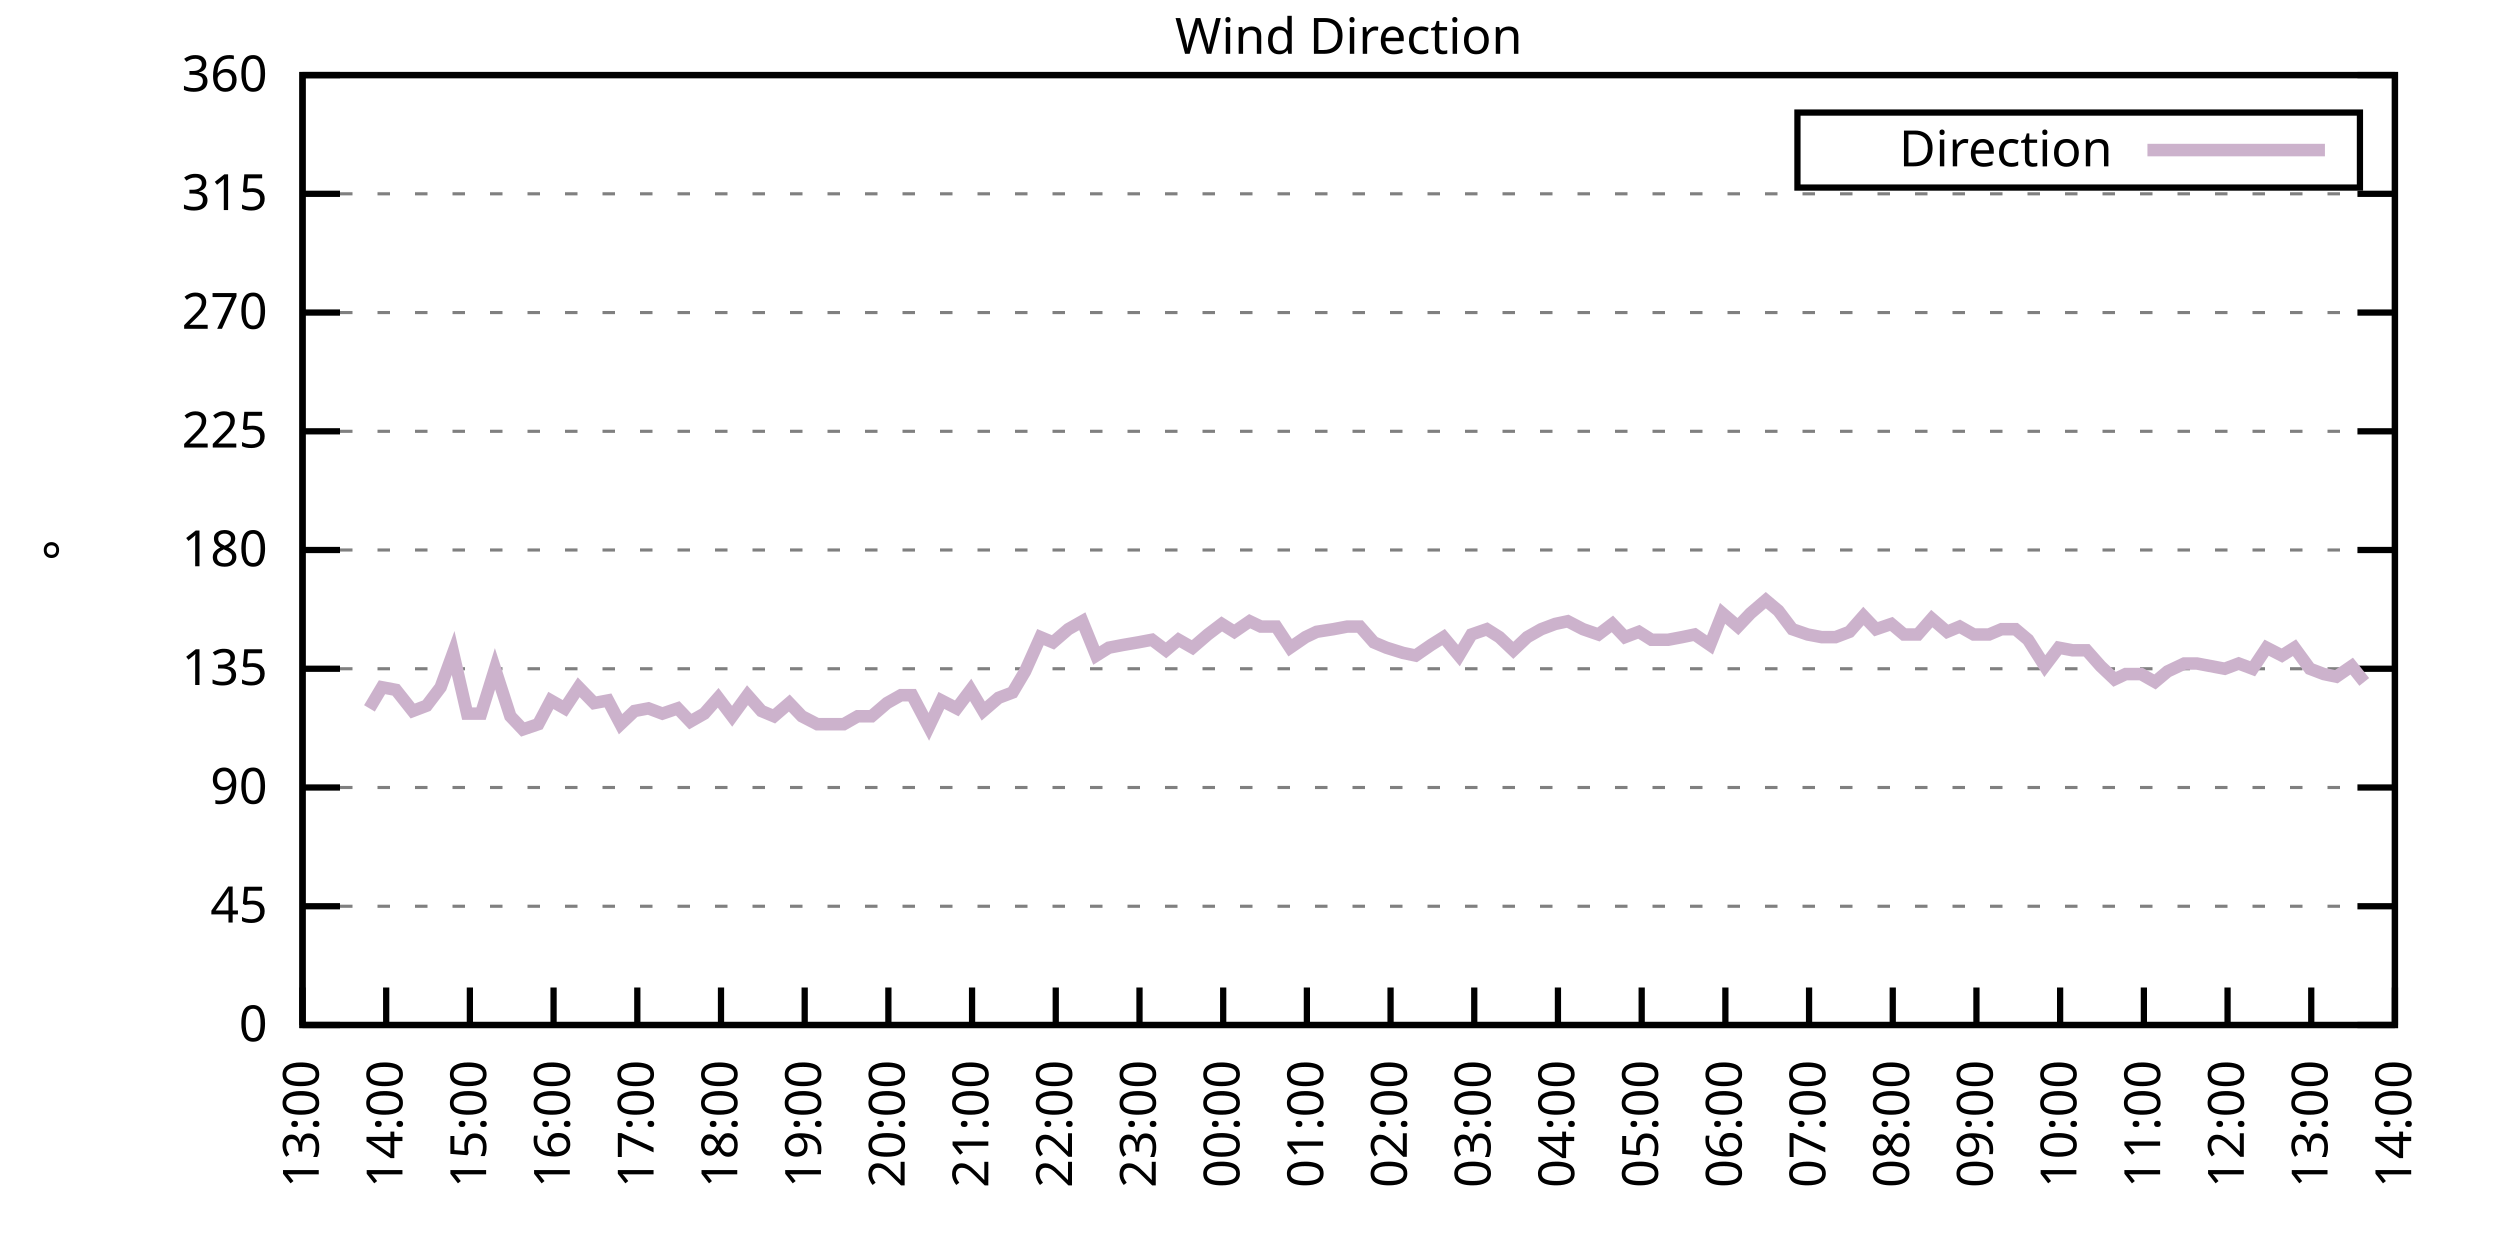
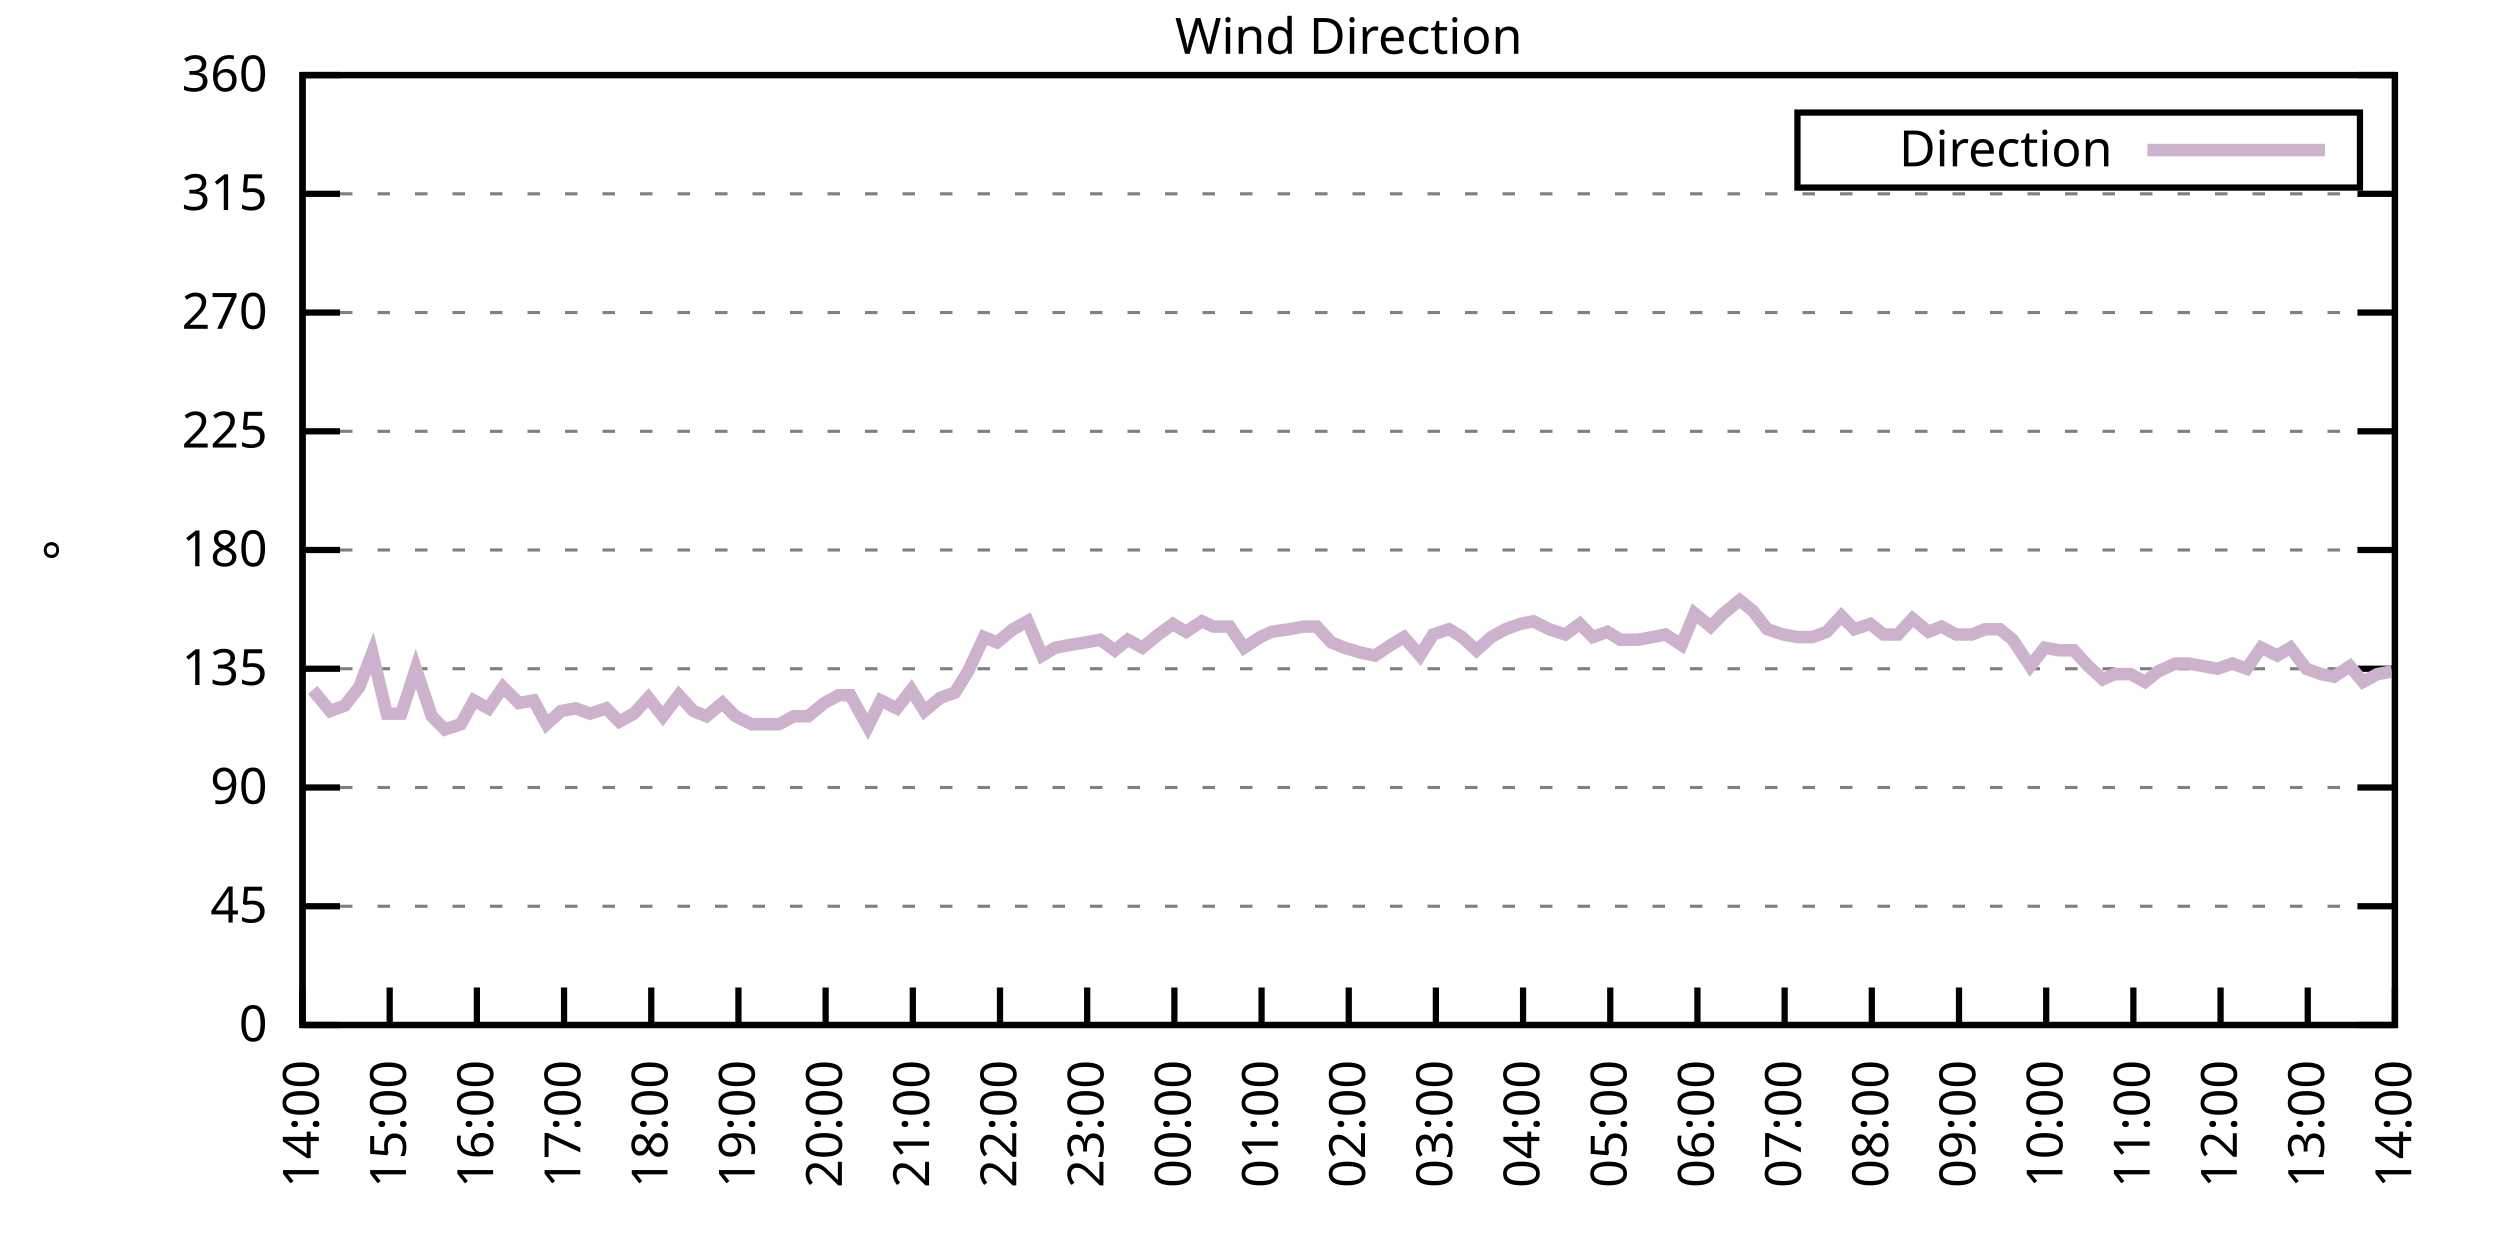
<svg xmlns="http://www.w3.org/2000/svg" xmlns:xlink="http://www.w3.org/1999/xlink" width="400" height="200" viewBox="0 0 400 200">
  <g id="gnuplot_canvas">
    <rect x="0" y="0" width="400" height="200" fill="none" />
    <defs>
      <circle id="gpDot" r="0.5" stroke-width="0.5" stroke="currentColor" />
      <path id="gpPt0" stroke-width="0.333" stroke="currentColor" d="M-1,0 h2 M0,-1 v2" />
      <path id="gpPt1" stroke-width="0.333" stroke="currentColor" d="M-1,-1 L1,1 M1,-1 L-1,1" />
      <path id="gpPt2" stroke-width="0.333" stroke="currentColor" d="M-1,0 L1,0 M0,-1 L0,1 M-1,-1 L1,1 M-1,1 L1,-1" />
      <rect id="gpPt3" stroke-width="0.333" stroke="currentColor" x="-1" y="-1" width="2" height="2" />
      <rect id="gpPt4" stroke-width="0.333" stroke="currentColor" fill="currentColor" x="-1" y="-1" width="2" height="2" />
      <circle id="gpPt5" stroke-width="0.333" stroke="currentColor" cx="0" cy="0" r="1" />
      <use xlink:href="#gpPt5" id="gpPt6" fill="currentColor" stroke="none" />
      <path id="gpPt7" stroke-width="0.333" stroke="currentColor" d="M0,-1.33 L-1.33,0.67 L1.33,0.67 z" />
      <use xlink:href="#gpPt7" id="gpPt8" fill="currentColor" stroke="none" />
      <use xlink:href="#gpPt7" id="gpPt9" stroke="currentColor" transform="rotate(180)" />
      <use xlink:href="#gpPt9" id="gpPt10" fill="currentColor" stroke="none" />
      <use xlink:href="#gpPt3" id="gpPt11" stroke="currentColor" transform="rotate(45)" />
      <use xlink:href="#gpPt11" id="gpPt12" fill="currentColor" stroke="none" />
      <path id="gpPt13" stroke-width="0.333" stroke="currentColor" d="M0,1.330 L1.265,0.411 L0.782,-1.067 L-0.782,-1.076 L-1.265,0.411 z" />
      <use xlink:href="#gpPt13" id="gpPt14" fill="currentColor" stroke="none" />
      <filter id="textbox" filterUnits="objectBoundingBox" x="0" y="0" height="1" width="1">
        <feFlood flood-color="white" flood-opacity="1" result="bgnd" />
        <feComposite in="SourceGraphic" in2="bgnd" operator="atop" />
      </filter>
      <filter id="greybox" filterUnits="objectBoundingBox" x="0" y="0" height="1" width="1">
        <feFlood flood-color="lightgrey" flood-opacity="1" result="grey" />
        <feComposite in="SourceGraphic" in2="grey" operator="atop" />
      </filter>
    </defs>
    <g fill="none" color="white" stroke="currentColor" stroke-width="1.00" stroke-linecap="butt" stroke-linejoin="miter">
</g>
    <g fill="none" color="black" stroke="currentColor" stroke-width="1.00" stroke-linecap="butt" stroke-linejoin="miter">
      <g stroke="none" shape-rendering="crispEdges">
        <polygon fill="rgb(255, 255, 255)" points="48.40,164.00 383.18,164.00 383.18,12.02 48.40,12.02 " />
      </g>
    </g>
    <g fill="none" color="black" stroke="currentColor" stroke-width="1.00" stroke-linecap="butt" stroke-linejoin="miter">
</g>
    <g fill="none" color="black" stroke="black" stroke-width="0.50" stroke-linecap="butt" stroke-linejoin="miter">
</g>
    <g fill="none" color="gray" stroke="currentColor" stroke-width="0.50" stroke-linecap="butt" stroke-linejoin="miter">
      <path stroke="gray" stroke-dasharray="2,4" class="gridline" d="M48.40,164.00 L383.19,164.00  " />
    </g>
    <g fill="none" color="gray" stroke="gray" stroke-width="1.00" stroke-linecap="butt" stroke-linejoin="miter">
</g>
    <g fill="none" color="black" stroke="currentColor" stroke-width="1.00" stroke-linecap="butt" stroke-linejoin="miter">
      <path stroke="black" d="M48.40,164.00 L54.40,164.00 M383.19,164.00 L377.19,164.00  " />
      <g transform="translate(42.80,166.60)" stroke="none" fill="black" font-family="Sans" font-size="8.00" text-anchor="end">
        <text>
          <tspan font-family="Sans"> 0</tspan>
        </text>
      </g>
    </g>
    <g fill="none" color="black" stroke="currentColor" stroke-width="1.00" stroke-linecap="butt" stroke-linejoin="miter">
</g>
    <g fill="none" color="black" stroke="black" stroke-width="0.50" stroke-linecap="butt" stroke-linejoin="miter">
</g>
    <g fill="none" color="gray" stroke="currentColor" stroke-width="0.50" stroke-linecap="butt" stroke-linejoin="miter">
      <path stroke="gray" stroke-dasharray="2,4" class="gridline" d="M48.40,145.00 L383.19,145.00  " />
    </g>
    <g fill="none" color="gray" stroke="gray" stroke-width="1.00" stroke-linecap="butt" stroke-linejoin="miter">
</g>
    <g fill="none" color="black" stroke="currentColor" stroke-width="1.00" stroke-linecap="butt" stroke-linejoin="miter">
      <path stroke="black" d="M48.40,145.00 L54.40,145.00 M383.19,145.00 L377.19,145.00  " />
      <g transform="translate(42.80,147.60)" stroke="none" fill="black" font-family="Sans" font-size="8.00" text-anchor="end">
        <text>
          <tspan font-family="Sans"> 45</tspan>
        </text>
      </g>
    </g>
    <g fill="none" color="black" stroke="currentColor" stroke-width="1.00" stroke-linecap="butt" stroke-linejoin="miter">
</g>
    <g fill="none" color="black" stroke="black" stroke-width="0.50" stroke-linecap="butt" stroke-linejoin="miter">
</g>
    <g fill="none" color="gray" stroke="currentColor" stroke-width="0.50" stroke-linecap="butt" stroke-linejoin="miter">
      <path stroke="gray" stroke-dasharray="2,4" class="gridline" d="M48.40,126.00 L383.19,126.00  " />
    </g>
    <g fill="none" color="gray" stroke="gray" stroke-width="1.00" stroke-linecap="butt" stroke-linejoin="miter">
</g>
    <g fill="none" color="black" stroke="currentColor" stroke-width="1.00" stroke-linecap="butt" stroke-linejoin="miter">
      <path stroke="black" d="M48.40,126.00 L54.40,126.00 M383.19,126.00 L377.19,126.00  " />
      <g transform="translate(42.80,128.60)" stroke="none" fill="black" font-family="Sans" font-size="8.00" text-anchor="end">
        <text>
          <tspan font-family="Sans"> 90</tspan>
        </text>
      </g>
    </g>
    <g fill="none" color="black" stroke="currentColor" stroke-width="1.00" stroke-linecap="butt" stroke-linejoin="miter">
</g>
    <g fill="none" color="black" stroke="black" stroke-width="0.50" stroke-linecap="butt" stroke-linejoin="miter">
</g>
    <g fill="none" color="gray" stroke="currentColor" stroke-width="0.50" stroke-linecap="butt" stroke-linejoin="miter">
      <path stroke="gray" stroke-dasharray="2,4" class="gridline" d="M48.40,107.00 L383.19,107.00  " />
    </g>
    <g fill="none" color="gray" stroke="gray" stroke-width="1.00" stroke-linecap="butt" stroke-linejoin="miter">
</g>
    <g fill="none" color="black" stroke="currentColor" stroke-width="1.00" stroke-linecap="butt" stroke-linejoin="miter">
      <path stroke="black" d="M48.40,107.00 L54.40,107.00 M383.19,107.00 L377.19,107.00  " />
      <g transform="translate(42.80,109.60)" stroke="none" fill="black" font-family="Sans" font-size="8.00" text-anchor="end">
        <text>
          <tspan font-family="Sans"> 135</tspan>
        </text>
      </g>
    </g>
    <g fill="none" color="black" stroke="currentColor" stroke-width="1.00" stroke-linecap="butt" stroke-linejoin="miter">
</g>
    <g fill="none" color="black" stroke="black" stroke-width="0.50" stroke-linecap="butt" stroke-linejoin="miter">
</g>
    <g fill="none" color="gray" stroke="currentColor" stroke-width="0.50" stroke-linecap="butt" stroke-linejoin="miter">
      <path stroke="gray" stroke-dasharray="2,4" class="gridline" d="M48.40,88.00 L383.19,88.00  " />
    </g>
    <g fill="none" color="gray" stroke="gray" stroke-width="1.00" stroke-linecap="butt" stroke-linejoin="miter">
</g>
    <g fill="none" color="black" stroke="currentColor" stroke-width="1.00" stroke-linecap="butt" stroke-linejoin="miter">
      <path stroke="black" d="M48.40,88.00 L54.40,88.00 M383.19,88.00 L377.19,88.00  " />
      <g transform="translate(42.80,90.60)" stroke="none" fill="black" font-family="Sans" font-size="8.00" text-anchor="end">
        <text>
          <tspan font-family="Sans"> 180</tspan>
        </text>
      </g>
    </g>
    <g fill="none" color="black" stroke="currentColor" stroke-width="1.00" stroke-linecap="butt" stroke-linejoin="miter">
</g>
    <g fill="none" color="black" stroke="black" stroke-width="0.50" stroke-linecap="butt" stroke-linejoin="miter">
</g>
    <g fill="none" color="gray" stroke="currentColor" stroke-width="0.50" stroke-linecap="butt" stroke-linejoin="miter">
      <path stroke="gray" stroke-dasharray="2,4" class="gridline" d="M48.40,69.01 L383.19,69.01  " />
    </g>
    <g fill="none" color="gray" stroke="gray" stroke-width="1.00" stroke-linecap="butt" stroke-linejoin="miter">
</g>
    <g fill="none" color="black" stroke="currentColor" stroke-width="1.00" stroke-linecap="butt" stroke-linejoin="miter">
      <path stroke="black" d="M48.40,69.01 L54.40,69.01 M383.19,69.01 L377.19,69.01  " />
      <g transform="translate(42.80,71.61)" stroke="none" fill="black" font-family="Sans" font-size="8.00" text-anchor="end">
        <text>
          <tspan font-family="Sans"> 225</tspan>
        </text>
      </g>
    </g>
    <g fill="none" color="black" stroke="currentColor" stroke-width="1.00" stroke-linecap="butt" stroke-linejoin="miter">
</g>
    <g fill="none" color="black" stroke="black" stroke-width="0.50" stroke-linecap="butt" stroke-linejoin="miter">
</g>
    <g fill="none" color="gray" stroke="currentColor" stroke-width="0.50" stroke-linecap="butt" stroke-linejoin="miter">
      <path stroke="gray" stroke-dasharray="2,4" class="gridline" d="M48.40,50.01 L383.19,50.01  " />
    </g>
    <g fill="none" color="gray" stroke="gray" stroke-width="1.00" stroke-linecap="butt" stroke-linejoin="miter">
</g>
    <g fill="none" color="black" stroke="currentColor" stroke-width="1.00" stroke-linecap="butt" stroke-linejoin="miter">
      <path stroke="black" d="M48.40,50.01 L54.40,50.01 M383.19,50.01 L377.19,50.01  " />
      <g transform="translate(42.80,52.61)" stroke="none" fill="black" font-family="Sans" font-size="8.00" text-anchor="end">
        <text>
          <tspan font-family="Sans"> 270</tspan>
        </text>
      </g>
    </g>
    <g fill="none" color="black" stroke="currentColor" stroke-width="1.00" stroke-linecap="butt" stroke-linejoin="miter">
</g>
    <g fill="none" color="black" stroke="black" stroke-width="0.50" stroke-linecap="butt" stroke-linejoin="miter">
</g>
    <g fill="none" color="gray" stroke="currentColor" stroke-width="0.50" stroke-linecap="butt" stroke-linejoin="miter">
      <path stroke="gray" stroke-dasharray="2,4" class="gridline" d="M48.40,31.01 L383.19,31.01  " />
    </g>
    <g fill="none" color="gray" stroke="gray" stroke-width="1.00" stroke-linecap="butt" stroke-linejoin="miter">
</g>
    <g fill="none" color="black" stroke="currentColor" stroke-width="1.00" stroke-linecap="butt" stroke-linejoin="miter">
      <path stroke="black" d="M48.40,31.01 L54.40,31.01 M383.19,31.01 L377.19,31.01  " />
      <g transform="translate(42.80,33.61)" stroke="none" fill="black" font-family="Sans" font-size="8.00" text-anchor="end">
        <text>
          <tspan font-family="Sans"> 315</tspan>
        </text>
      </g>
    </g>
    <g fill="none" color="black" stroke="currentColor" stroke-width="1.00" stroke-linecap="butt" stroke-linejoin="miter">
</g>
    <g fill="none" color="black" stroke="black" stroke-width="0.50" stroke-linecap="butt" stroke-linejoin="miter">
</g>
    <g fill="none" color="gray" stroke="currentColor" stroke-width="0.50" stroke-linecap="butt" stroke-linejoin="miter">
      <path stroke="gray" stroke-dasharray="2,4" class="gridline" d="M48.40,12.01 L383.19,12.01  " />
    </g>
    <g fill="none" color="gray" stroke="gray" stroke-width="1.00" stroke-linecap="butt" stroke-linejoin="miter">
</g>
    <g fill="none" color="black" stroke="currentColor" stroke-width="1.00" stroke-linecap="butt" stroke-linejoin="miter">
      <path stroke="black" d="M48.40,12.01 L54.40,12.01 M383.19,12.01 L377.19,12.01  " />
      <g transform="translate(42.80,14.61)" stroke="none" fill="black" font-family="Sans" font-size="8.00" text-anchor="end">
        <text>
          <tspan font-family="Sans"> 360</tspan>
        </text>
      </g>
    </g>
    <g fill="none" color="black" stroke="currentColor" stroke-width="1.00" stroke-linecap="butt" stroke-linejoin="miter">
      <path stroke="black" d="M48.40,164.00 L48.40,158.00  " />
      <g transform="translate(51.00,169.60) rotate(270.00)" stroke="none" fill="black" font-family="Sans" font-size="8.00" text-anchor="end">
        <text>
-           <tspan font-family="Sans">13:00</tspan>
-         </text>
-       </g>
-     </g>
-     <g fill="none" color="black" stroke="currentColor" stroke-width="1.00" stroke-linecap="butt" stroke-linejoin="miter">
-       <path stroke="black" d="M61.79,164.00 L61.79,158.00  " />
-       <g transform="translate(64.39,169.60) rotate(270.00)" stroke="none" fill="black" font-family="Sans" font-size="8.00" text-anchor="end">
-         <text>
          <tspan font-family="Sans">14:00</tspan>
        </text>
      </g>
    </g>
    <g fill="none" color="black" stroke="currentColor" stroke-width="1.00" stroke-linecap="butt" stroke-linejoin="miter">
-       <path stroke="black" d="M75.18,164.00 L75.18,158.00  " />
-       <g transform="translate(77.78,169.60) rotate(270.00)" stroke="none" fill="black" font-family="Sans" font-size="8.00" text-anchor="end">
+       <path stroke="black" d="M62.35,164.00 L62.35,158.00  " />
+       <g transform="translate(64.95,169.60) rotate(270.00)" stroke="none" fill="black" font-family="Sans" font-size="8.00" text-anchor="end">
        <text>
          <tspan font-family="Sans">15:00</tspan>
        </text>
      </g>
    </g>
    <g fill="none" color="black" stroke="currentColor" stroke-width="1.00" stroke-linecap="butt" stroke-linejoin="miter">
-       <path stroke="black" d="M88.57,164.00 L88.57,158.00  " />
-       <g transform="translate(91.17,169.60) rotate(270.00)" stroke="none" fill="black" font-family="Sans" font-size="8.00" text-anchor="end">
+       <path stroke="black" d="M76.30,164.00 L76.30,158.00  " />
+       <g transform="translate(78.90,169.60) rotate(270.00)" stroke="none" fill="black" font-family="Sans" font-size="8.00" text-anchor="end">
        <text>
          <tspan font-family="Sans">16:00</tspan>
        </text>
      </g>
    </g>
    <g fill="none" color="black" stroke="currentColor" stroke-width="1.00" stroke-linecap="butt" stroke-linejoin="miter">
-       <path stroke="black" d="M101.97,164.00 L101.97,158.00  " />
-       <g transform="translate(104.57,169.60) rotate(270.00)" stroke="none" fill="black" font-family="Sans" font-size="8.00" text-anchor="end">
+       <path stroke="black" d="M90.25,164.00 L90.25,158.00  " />
+       <g transform="translate(92.85,169.60) rotate(270.00)" stroke="none" fill="black" font-family="Sans" font-size="8.00" text-anchor="end">
        <text>
          <tspan font-family="Sans">17:00</tspan>
        </text>
      </g>
    </g>
    <g fill="none" color="black" stroke="currentColor" stroke-width="1.00" stroke-linecap="butt" stroke-linejoin="miter">
-       <path stroke="black" d="M115.36,164.00 L115.36,158.00  " />
-       <g transform="translate(117.96,169.60) rotate(270.00)" stroke="none" fill="black" font-family="Sans" font-size="8.00" text-anchor="end">
+       <path stroke="black" d="M104.20,164.00 L104.20,158.00  " />
+       <g transform="translate(106.80,169.60) rotate(270.00)" stroke="none" fill="black" font-family="Sans" font-size="8.00" text-anchor="end">
        <text>
          <tspan font-family="Sans">18:00</tspan>
        </text>
      </g>
    </g>
    <g fill="none" color="black" stroke="currentColor" stroke-width="1.00" stroke-linecap="butt" stroke-linejoin="miter">
-       <path stroke="black" d="M128.75,164.00 L128.75,158.00  " />
-       <g transform="translate(131.35,169.60) rotate(270.00)" stroke="none" fill="black" font-family="Sans" font-size="8.00" text-anchor="end">
+       <path stroke="black" d="M118.15,164.00 L118.15,158.00  " />
+       <g transform="translate(120.75,169.60) rotate(270.00)" stroke="none" fill="black" font-family="Sans" font-size="8.00" text-anchor="end">
        <text>
          <tspan font-family="Sans">19:00</tspan>
        </text>
      </g>
    </g>
    <g fill="none" color="black" stroke="currentColor" stroke-width="1.00" stroke-linecap="butt" stroke-linejoin="miter">
-       <path stroke="black" d="M142.14,164.00 L142.14,158.00  " />
-       <g transform="translate(144.74,169.60) rotate(270.00)" stroke="none" fill="black" font-family="Sans" font-size="8.00" text-anchor="end">
+       <path stroke="black" d="M132.10,164.00 L132.10,158.00  " />
+       <g transform="translate(134.70,169.60) rotate(270.00)" stroke="none" fill="black" font-family="Sans" font-size="8.00" text-anchor="end">
        <text>
          <tspan font-family="Sans">20:00</tspan>
        </text>
      </g>
    </g>
    <g fill="none" color="black" stroke="currentColor" stroke-width="1.00" stroke-linecap="butt" stroke-linejoin="miter">
-       <path stroke="black" d="M155.53,164.00 L155.53,158.00  " />
-       <g transform="translate(158.13,169.60) rotate(270.00)" stroke="none" fill="black" font-family="Sans" font-size="8.00" text-anchor="end">
+       <path stroke="black" d="M146.05,164.00 L146.05,158.00  " />
+       <g transform="translate(148.65,169.60) rotate(270.00)" stroke="none" fill="black" font-family="Sans" font-size="8.00" text-anchor="end">
        <text>
          <tspan font-family="Sans">21:00</tspan>
        </text>
      </g>
    </g>
    <g fill="none" color="black" stroke="currentColor" stroke-width="1.00" stroke-linecap="butt" stroke-linejoin="miter">
-       <path stroke="black" d="M168.92,164.00 L168.92,158.00  " />
-       <g transform="translate(171.52,169.60) rotate(270.00)" stroke="none" fill="black" font-family="Sans" font-size="8.00" text-anchor="end">
+       <path stroke="black" d="M160.00,164.00 L160.00,158.00  " />
+       <g transform="translate(162.60,169.60) rotate(270.00)" stroke="none" fill="black" font-family="Sans" font-size="8.00" text-anchor="end">
        <text>
          <tspan font-family="Sans">22:00</tspan>
        </text>
      </g>
    </g>
    <g fill="none" color="black" stroke="currentColor" stroke-width="1.00" stroke-linecap="butt" stroke-linejoin="miter">
-       <path stroke="black" d="M182.32,164.00 L182.32,158.00  " />
-       <g transform="translate(184.92,169.60) rotate(270.00)" stroke="none" fill="black" font-family="Sans" font-size="8.00" text-anchor="end">
+       <path stroke="black" d="M173.95,164.00 L173.95,158.00  " />
+       <g transform="translate(176.55,169.60) rotate(270.00)" stroke="none" fill="black" font-family="Sans" font-size="8.00" text-anchor="end">
        <text>
          <tspan font-family="Sans">23:00</tspan>
        </text>
      </g>
    </g>
    <g fill="none" color="black" stroke="currentColor" stroke-width="1.00" stroke-linecap="butt" stroke-linejoin="miter">
-       <path stroke="black" d="M195.71,164.00 L195.71,158.00  " />
-       <g transform="translate(198.31,169.60) rotate(270.00)" stroke="none" fill="black" font-family="Sans" font-size="8.00" text-anchor="end">
+       <path stroke="black" d="M187.90,164.00 L187.90,158.00  " />
+       <g transform="translate(190.50,169.60) rotate(270.00)" stroke="none" fill="black" font-family="Sans" font-size="8.00" text-anchor="end">
        <text>
          <tspan font-family="Sans">00:00</tspan>
        </text>
      </g>
    </g>
    <g fill="none" color="black" stroke="currentColor" stroke-width="1.00" stroke-linecap="butt" stroke-linejoin="miter">
-       <path stroke="black" d="M209.10,164.00 L209.10,158.00  " />
-       <g transform="translate(211.70,169.60) rotate(270.00)" stroke="none" fill="black" font-family="Sans" font-size="8.00" text-anchor="end">
+       <path stroke="black" d="M201.85,164.00 L201.85,158.00  " />
+       <g transform="translate(204.45,169.60) rotate(270.00)" stroke="none" fill="black" font-family="Sans" font-size="8.00" text-anchor="end">
        <text>
          <tspan font-family="Sans">01:00</tspan>
        </text>
      </g>
    </g>
    <g fill="none" color="black" stroke="currentColor" stroke-width="1.00" stroke-linecap="butt" stroke-linejoin="miter">
-       <path stroke="black" d="M222.49,164.00 L222.49,158.00  " />
-       <g transform="translate(225.09,169.60) rotate(270.00)" stroke="none" fill="black" font-family="Sans" font-size="8.00" text-anchor="end">
+       <path stroke="black" d="M215.80,164.00 L215.80,158.00  " />
+       <g transform="translate(218.40,169.60) rotate(270.00)" stroke="none" fill="black" font-family="Sans" font-size="8.00" text-anchor="end">
        <text>
          <tspan font-family="Sans">02:00</tspan>
        </text>
      </g>
    </g>
    <g fill="none" color="black" stroke="currentColor" stroke-width="1.00" stroke-linecap="butt" stroke-linejoin="miter">
-       <path stroke="black" d="M235.88,164.00 L235.88,158.00  " />
-       <g transform="translate(238.48,169.60) rotate(270.00)" stroke="none" fill="black" font-family="Sans" font-size="8.00" text-anchor="end">
+       <path stroke="black" d="M229.74,164.00 L229.74,158.00  " />
+       <g transform="translate(232.34,169.60) rotate(270.00)" stroke="none" fill="black" font-family="Sans" font-size="8.00" text-anchor="end">
        <text>
          <tspan font-family="Sans">03:00</tspan>
        </text>
      </g>
    </g>
    <g fill="none" color="black" stroke="currentColor" stroke-width="1.00" stroke-linecap="butt" stroke-linejoin="miter">
-       <path stroke="black" d="M249.27,164.00 L249.27,158.00  " />
-       <g transform="translate(251.87,169.60) rotate(270.00)" stroke="none" fill="black" font-family="Sans" font-size="8.00" text-anchor="end">
+       <path stroke="black" d="M243.69,164.00 L243.69,158.00  " />
+       <g transform="translate(246.29,169.60) rotate(270.00)" stroke="none" fill="black" font-family="Sans" font-size="8.00" text-anchor="end">
        <text>
          <tspan font-family="Sans">04:00</tspan>
        </text>
      </g>
    </g>
    <g fill="none" color="black" stroke="currentColor" stroke-width="1.00" stroke-linecap="butt" stroke-linejoin="miter">
-       <path stroke="black" d="M262.67,164.00 L262.67,158.00  " />
-       <g transform="translate(265.27,169.60) rotate(270.00)" stroke="none" fill="black" font-family="Sans" font-size="8.00" text-anchor="end">
+       <path stroke="black" d="M257.64,164.00 L257.64,158.00  " />
+       <g transform="translate(260.24,169.60) rotate(270.00)" stroke="none" fill="black" font-family="Sans" font-size="8.00" text-anchor="end">
        <text>
          <tspan font-family="Sans">05:00</tspan>
        </text>
      </g>
    </g>
    <g fill="none" color="black" stroke="currentColor" stroke-width="1.00" stroke-linecap="butt" stroke-linejoin="miter">
-       <path stroke="black" d="M276.06,164.00 L276.06,158.00  " />
-       <g transform="translate(278.66,169.60) rotate(270.00)" stroke="none" fill="black" font-family="Sans" font-size="8.00" text-anchor="end">
+       <path stroke="black" d="M271.59,164.00 L271.59,158.00  " />
+       <g transform="translate(274.19,169.60) rotate(270.00)" stroke="none" fill="black" font-family="Sans" font-size="8.00" text-anchor="end">
        <text>
          <tspan font-family="Sans">06:00</tspan>
        </text>
      </g>
    </g>
    <g fill="none" color="black" stroke="currentColor" stroke-width="1.00" stroke-linecap="butt" stroke-linejoin="miter">
-       <path stroke="black" d="M289.45,164.00 L289.45,158.00  " />
-       <g transform="translate(292.05,169.60) rotate(270.00)" stroke="none" fill="black" font-family="Sans" font-size="8.00" text-anchor="end">
+       <path stroke="black" d="M285.54,164.00 L285.54,158.00  " />
+       <g transform="translate(288.14,169.60) rotate(270.00)" stroke="none" fill="black" font-family="Sans" font-size="8.00" text-anchor="end">
        <text>
          <tspan font-family="Sans">07:00</tspan>
        </text>
      </g>
    </g>
    <g fill="none" color="black" stroke="currentColor" stroke-width="1.00" stroke-linecap="butt" stroke-linejoin="miter">
-       <path stroke="black" d="M302.84,164.00 L302.84,158.00  " />
-       <g transform="translate(305.44,169.60) rotate(270.00)" stroke="none" fill="black" font-family="Sans" font-size="8.00" text-anchor="end">
+       <path stroke="black" d="M299.49,164.00 L299.49,158.00  " />
+       <g transform="translate(302.09,169.60) rotate(270.00)" stroke="none" fill="black" font-family="Sans" font-size="8.00" text-anchor="end">
        <text>
          <tspan font-family="Sans">08:00</tspan>
        </text>
      </g>
    </g>
    <g fill="none" color="black" stroke="currentColor" stroke-width="1.00" stroke-linecap="butt" stroke-linejoin="miter">
-       <path stroke="black" d="M316.23,164.00 L316.23,158.00  " />
-       <g transform="translate(318.83,169.60) rotate(270.00)" stroke="none" fill="black" font-family="Sans" font-size="8.00" text-anchor="end">
+       <path stroke="black" d="M313.44,164.00 L313.44,158.00  " />
+       <g transform="translate(316.04,169.60) rotate(270.00)" stroke="none" fill="black" font-family="Sans" font-size="8.00" text-anchor="end">
        <text>
          <tspan font-family="Sans">09:00</tspan>
        </text>
      </g>
    </g>
    <g fill="none" color="black" stroke="currentColor" stroke-width="1.00" stroke-linecap="butt" stroke-linejoin="miter">
-       <path stroke="black" d="M329.62,164.00 L329.62,158.00  " />
-       <g transform="translate(332.22,169.60) rotate(270.00)" stroke="none" fill="black" font-family="Sans" font-size="8.00" text-anchor="end">
+       <path stroke="black" d="M327.39,164.00 L327.39,158.00  " />
+       <g transform="translate(329.99,169.60) rotate(270.00)" stroke="none" fill="black" font-family="Sans" font-size="8.00" text-anchor="end">
        <text>
          <tspan font-family="Sans">10:00</tspan>
        </text>
      </g>
    </g>
    <g fill="none" color="black" stroke="currentColor" stroke-width="1.00" stroke-linecap="butt" stroke-linejoin="miter">
-       <path stroke="black" d="M343.02,164.00 L343.02,158.00  " />
-       <g transform="translate(345.62,169.60) rotate(270.00)" stroke="none" fill="black" font-family="Sans" font-size="8.00" text-anchor="end">
+       <path stroke="black" d="M341.34,164.00 L341.34,158.00  " />
+       <g transform="translate(343.94,169.60) rotate(270.00)" stroke="none" fill="black" font-family="Sans" font-size="8.00" text-anchor="end">
        <text>
          <tspan font-family="Sans">11:00</tspan>
        </text>
      </g>
    </g>
    <g fill="none" color="black" stroke="currentColor" stroke-width="1.00" stroke-linecap="butt" stroke-linejoin="miter">
-       <path stroke="black" d="M356.41,164.00 L356.41,158.00  " />
-       <g transform="translate(359.01,169.60) rotate(270.00)" stroke="none" fill="black" font-family="Sans" font-size="8.00" text-anchor="end">
+       <path stroke="black" d="M355.29,164.00 L355.29,158.00  " />
+       <g transform="translate(357.89,169.60) rotate(270.00)" stroke="none" fill="black" font-family="Sans" font-size="8.00" text-anchor="end">
        <text>
          <tspan font-family="Sans">12:00</tspan>
        </text>
      </g>
    </g>
    <g fill="none" color="black" stroke="currentColor" stroke-width="1.00" stroke-linecap="butt" stroke-linejoin="miter">
-       <path stroke="black" d="M369.80,164.00 L369.80,158.00  " />
-       <g transform="translate(372.40,169.60) rotate(270.00)" stroke="none" fill="black" font-family="Sans" font-size="8.00" text-anchor="end">
+       <path stroke="black" d="M369.24,164.00 L369.24,158.00  " />
+       <g transform="translate(371.84,169.60) rotate(270.00)" stroke="none" fill="black" font-family="Sans" font-size="8.00" text-anchor="end">
        <text>
          <tspan font-family="Sans">13:00</tspan>
        </text>
      </g>
    </g>
    <g fill="none" color="black" stroke="currentColor" stroke-width="1.00" stroke-linecap="butt" stroke-linejoin="miter">
      <path stroke="black" d="M383.19,164.00 L383.19,158.00  " />
      <g transform="translate(385.79,169.60) rotate(270.00)" stroke="none" fill="black" font-family="Sans" font-size="8.00" text-anchor="end">
        <text>
          <tspan font-family="Sans">14:00</tspan>
        </text>
      </g>
    </g>
    <g fill="none" color="black" stroke="currentColor" stroke-width="1.00" stroke-linecap="butt" stroke-linejoin="miter">
</g>
    <g fill="none" color="black" stroke="currentColor" stroke-width="1.00" stroke-linecap="butt" stroke-linejoin="miter">
      <path stroke="black" d="M48.40,12.01 L48.40,164.00 L383.19,164.00 L383.19,12.01 L48.40,12.01 Z  " />
    </g>
    <g fill="none" color="black" stroke="currentColor" stroke-width="1.00" stroke-linecap="butt" stroke-linejoin="miter">
</g>
    <g fill="none" color="black" stroke="currentColor" stroke-width="1.00" stroke-linecap="butt" stroke-linejoin="miter">
      <path stroke="black" d="M287.59,30.01 L287.59,18.01 L377.59,18.01 L377.59,30.01 L287.59,30.01 Z  " />
    </g>
    <g id="Wind_direction_plot_1">
      <g fill="none" color="white" stroke="black" stroke-width="2.00" stroke-linecap="butt" stroke-linejoin="miter">
</g>
      <g fill="none" color="black" stroke="currentColor" stroke-width="2.00" stroke-linecap="butt" stroke-linejoin="miter">
        <g transform="translate(337.99,26.61)" stroke="none" fill="black" font-family="Sans" font-size="8.00" text-anchor="end">
          <text>
            <tspan font-family="Sans">Direction</tspan>
          </text>
        </g>
      </g>
      <g fill="none" color="black" stroke="currentColor" stroke-width="2.00" stroke-linecap="butt" stroke-linejoin="miter">
-         <path stroke="rgb(204, 178, 204)" d="M343.59,24.01 L371.99,24.01 M59.11,113.34 L61.12,109.96 L63.35,110.38 L66.03,113.76 L68.26,112.91 L70.50,109.96   L72.50,104.47 L74.74,114.18 L76.97,114.18 L79.20,107.00 L81.66,114.60 L83.66,116.71 L86.12,115.87 L88.13,112.07   L90.36,113.34 L92.59,109.96 L95.05,112.49 L97.28,112.07 L99.29,115.87 L101.52,113.76 L103.75,113.34 L105.98,114.18   L108.44,113.34 L110.45,115.45 L112.68,114.18 L114.91,111.65 L117.14,114.60 L119.60,111.23 L121.83,113.76 L123.84,114.60   L126.29,112.49 L128.30,114.60 L130.76,115.87 L132.99,115.87 L135.00,115.87 L137.23,114.60 L139.46,114.60 L141.92,112.49   L144.15,111.23 L145.94,111.23 L148.61,116.29 L150.62,112.07 L153.08,113.34 L155.31,110.38 L157.32,113.76 L159.77,111.65   L162.01,110.80 L164.01,107.43 L166.47,101.94 L168.48,102.78 L170.93,100.67 L173.17,99.40 L175.40,104.89 L177.41,103.63   L179.64,103.20 L182.09,102.78 L184.32,102.36 L186.56,104.05 L188.57,102.36 L190.80,103.63 L193.25,101.52 L195.48,99.83   L197.49,101.09 L199.95,99.40 L201.73,100.25 L204.19,100.25 L206.42,103.63 L208.88,101.94 L210.66,101.09 L213.34,100.67   L215.57,100.25 L217.58,100.25 L219.81,102.78 L221.82,103.63 L224.50,104.47 L226.51,104.89 L228.96,103.20 L230.97,101.94   L233.43,104.89 L235.44,101.52 L237.89,100.67 L239.90,101.94 L242.13,104.05 L244.36,101.94 L246.60,100.67 L248.83,99.83   L250.84,99.40 L253.29,100.67 L255.75,101.52 L257.98,99.83 L259.99,101.94 L262.22,101.09 L264.23,102.36 L266.91,102.36   L269.14,101.94 L271.15,101.52 L273.60,103.20 L275.61,98.14 L278.07,100.25 L280.07,98.14 L282.53,96.03 L284.54,97.72   L286.77,100.67 L289.23,101.52 L291.46,101.94 L293.69,101.94 L295.92,101.09 L298.15,98.56 L300.16,100.67 L302.62,99.83   L304.63,101.52 L306.86,101.52 L309.09,98.98 L311.54,101.09 L313.55,100.25 L315.79,101.52 L318.24,101.52 L320.25,100.67   L322.48,100.67 L324.49,102.36 L327.17,106.58 L329.40,103.63 L331.63,104.05 L333.86,104.05 L336.10,106.58 L338.33,108.69   L340.11,107.85 L342.57,107.85 L344.80,109.11 L346.81,107.43 L349.49,106.16 L351.50,106.16 L353.73,106.58 L355.96,107.00   L358.19,106.16 L360.42,107.00 L362.66,103.63 L365.11,104.89 L367.12,103.63 L369.58,107.00 L371.81,107.85 L373.82,108.27   L376.27,106.58 L378.28,109.11  " />
+         <path stroke="rgb(204, 178, 204)" d="M343.59,24.01 L371.99,24.01 M50.03,110.38 L52.82,113.76 L55.14,112.91 L57.47,109.96 L59.56,104.47 L61.88,114.18   L64.21,114.18 L66.53,107.00 L69.09,114.60 L71.18,116.71 L73.74,115.87 L75.83,112.07 L78.16,113.34 L80.48,109.96   L83.04,112.49 L85.37,112.07 L87.46,115.87 L89.78,113.76 L92.11,113.34 L94.43,114.18 L96.99,113.34 L99.08,115.45   L101.41,114.18 L103.73,111.65 L106.06,114.60 L108.62,111.23 L110.94,113.76 L113.03,114.60 L115.59,112.49 L117.68,114.60   L120.24,115.87 L122.57,115.87 L124.66,115.87 L126.98,114.60 L129.31,114.60 L131.87,112.49 L134.19,111.23 L136.05,111.23   L138.84,116.29 L140.93,112.07 L143.49,113.34 L145.81,110.38 L147.91,113.76 L150.46,111.65 L152.79,110.80 L154.88,107.43   L157.44,101.94 L159.53,102.78 L162.09,100.67 L164.41,99.40 L166.74,104.89 L168.83,103.63 L171.16,103.20 L173.71,102.78   L176.04,102.36 L178.36,104.05 L180.46,102.36 L182.78,103.63 L185.34,101.52 L187.66,99.83 L189.76,101.09 L192.31,99.40   L194.17,100.25 L196.73,100.25 L199.06,103.63 L201.61,101.94 L203.47,101.09 L206.26,100.67 L208.59,100.25 L210.68,100.25   L213.01,102.78 L215.10,103.63 L217.89,104.47 L219.98,104.89 L222.54,103.20 L224.63,101.94 L227.19,104.89 L229.28,101.52   L231.84,100.67 L233.93,101.94 L236.25,104.05 L238.58,101.94 L240.90,100.67 L243.23,99.83 L245.32,99.40 L247.88,100.67   L250.44,101.52 L252.76,99.83 L254.85,101.94 L257.18,101.09 L259.27,102.36 L262.06,102.36 L264.39,101.94 L266.48,101.52   L269.04,103.20 L271.13,98.14 L273.69,100.25 L275.78,98.14 L278.34,96.03 L280.43,97.72 L282.75,100.67 L285.31,101.52   L287.64,101.94 L289.96,101.94 L292.29,101.09 L294.61,98.56 L296.70,100.67 L299.26,99.83 L301.35,101.52 L303.68,101.52   L306.00,98.98 L308.56,101.09 L310.65,100.25 L312.98,101.52 L315.53,101.52 L317.63,100.67 L319.95,100.67 L322.04,102.36   L324.83,106.58 L327.16,103.63 L329.48,104.05 L331.81,104.05 L334.13,106.58 L336.46,108.69 L338.32,107.85 L340.88,107.85   L343.20,109.11 L345.29,107.43 L348.08,106.16 L350.18,106.16 L352.50,106.58 L354.83,107.00 L357.15,106.16 L359.48,107.00   L361.80,103.63 L364.36,104.89 L366.45,103.63 L369.01,107.00 L371.33,107.85 L373.43,108.27 L375.98,106.58 L378.08,109.11   L380.40,107.85 L382.73,107.43  " />
      </g>
    </g>
    <g fill="none" color="black" stroke="currentColor" stroke-width="2.00" stroke-linecap="butt" stroke-linejoin="miter">
</g>
    <g fill="none" color="black" stroke="black" stroke-width="1.00" stroke-linecap="butt" stroke-linejoin="miter">
</g>
    <g fill="none" color="black" stroke="currentColor" stroke-width="1.00" stroke-linecap="butt" stroke-linejoin="miter">
      <path stroke="black" d="M48.40,12.01 L48.40,164.00 L383.19,164.00 L383.19,12.01 L48.40,12.01 Z  " />
      <g transform="translate(12.80,88.01) rotate(270.00)" stroke="none" fill="black" font-family="Sans" font-size="8.00" text-anchor="middle">
        <text>
          <tspan font-family="Sans">°</tspan>
        </text>
      </g>
    </g>
    <g fill="none" color="black" stroke="currentColor" stroke-width="1.00" stroke-linecap="butt" stroke-linejoin="miter">
</g>
    <g fill="none" color="black" stroke="currentColor" stroke-width="1.00" stroke-linecap="butt" stroke-linejoin="miter">
      <g transform="translate(215.79,8.61)" stroke="none" fill="black" font-family="Sans" font-size="8.00" text-anchor="middle">
        <text>
          <tspan font-family="Sans">Wind Direction</tspan>
        </text>
      </g>
    </g>
    <g fill="none" color="black" stroke="currentColor" stroke-width="1.00" stroke-linecap="butt" stroke-linejoin="miter">
</g>
  </g>
</svg>
